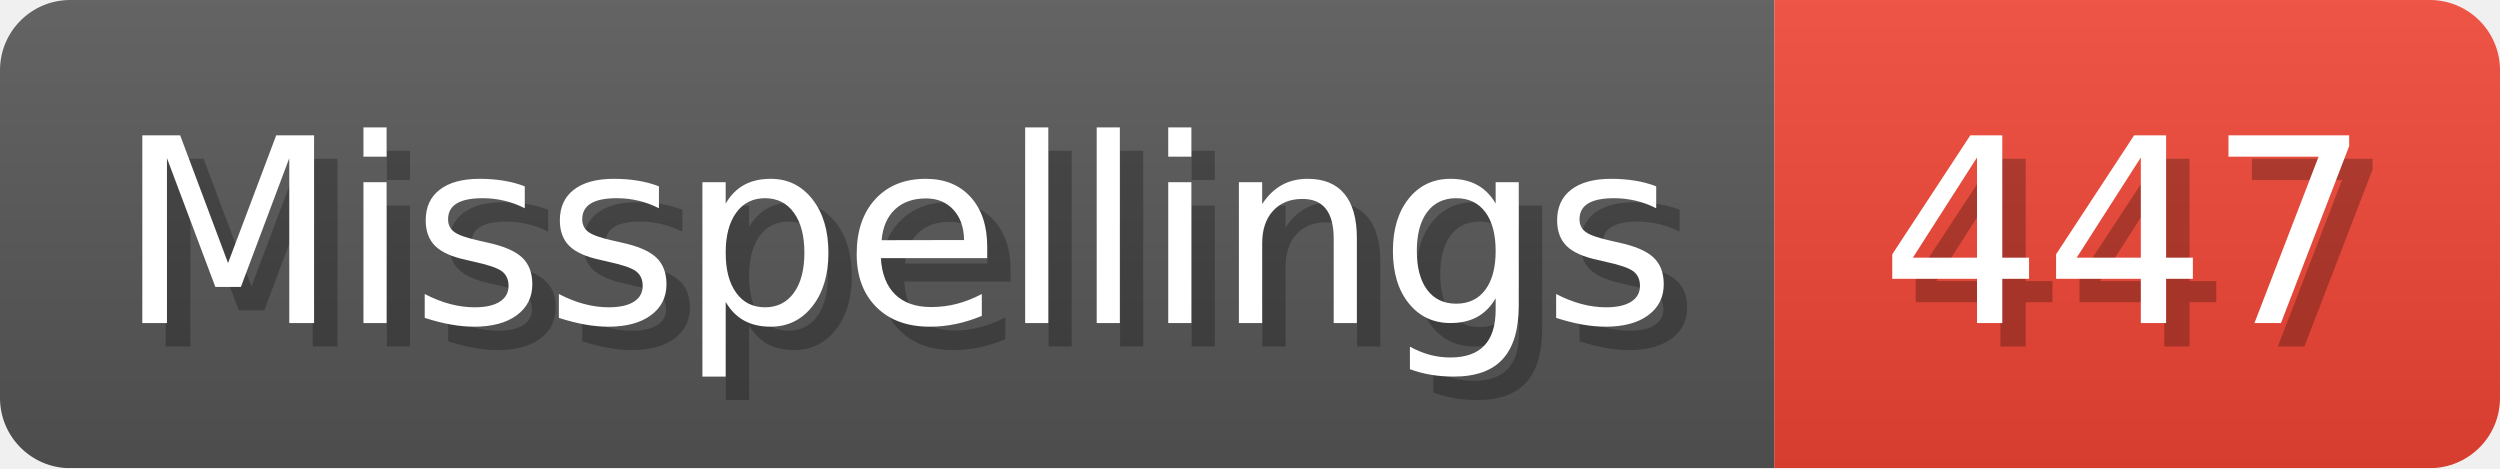
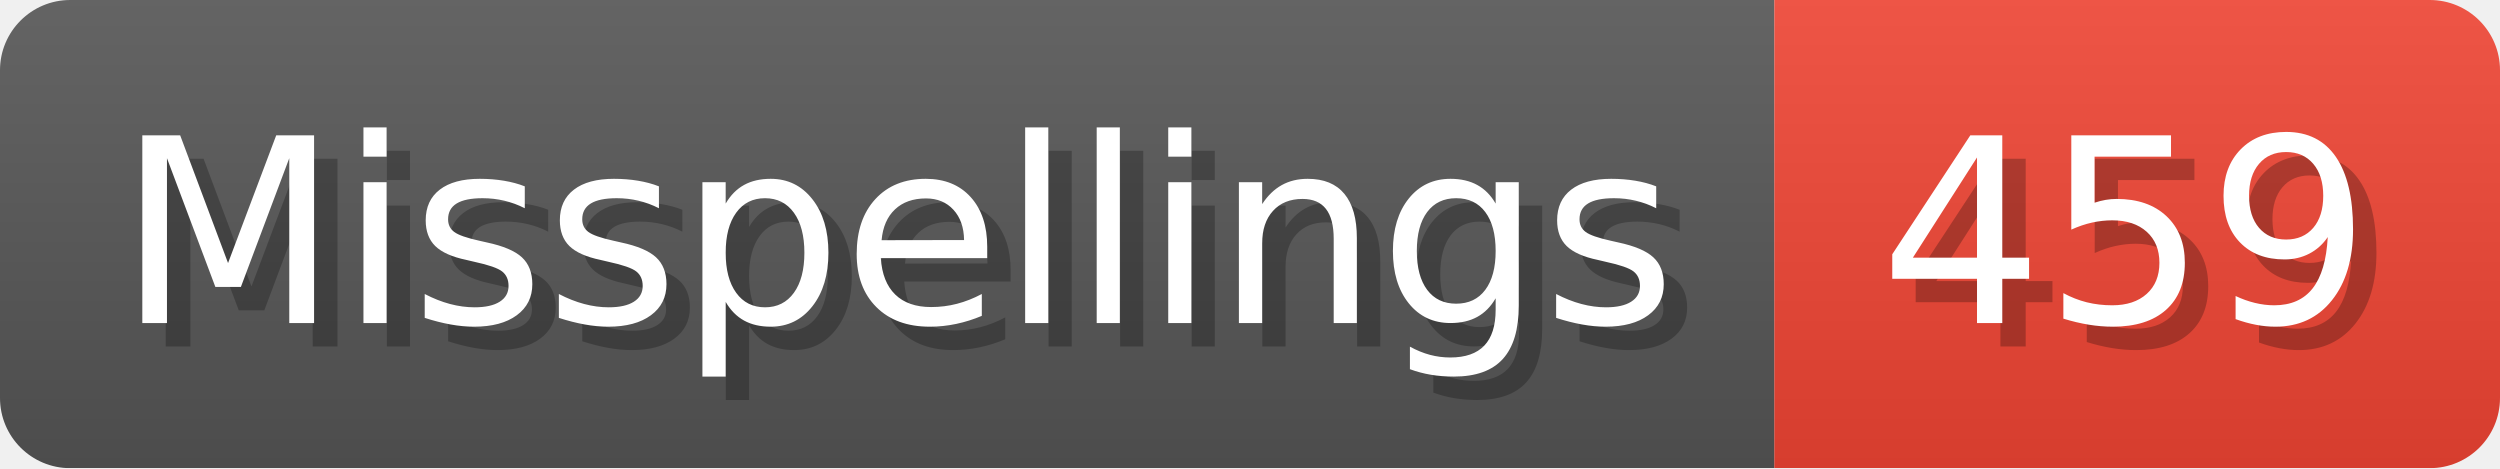
- <svg xmlns="http://www.w3.org/2000/svg" width="106.8" height="20" viewBox="0 0 1068 200" role="img" aria-label="Misspellings: 447">
+ <svg xmlns="http://www.w3.org/2000/svg" width="106.8" height="20" viewBox="0 0 1068 200" role="img" aria-label="Misspellings: 459">
  <linearGradient id="a" x2="0" y2="100%">
    <stop offset="0" stop-opacity=".1" stop-color="#EEE" />
    <stop offset="1" stop-opacity=".1" />
  </linearGradient>
  <mask id="m">
    <rect width="1068" height="200" rx="30" fill="#FFF" />
  </mask>
  <g mask="url(#m)">
    <rect width="758" height="200" fill="#555" />
    <rect width="310" height="200" fill="#E43" x="758" />
    <rect width="1068" height="200" fill="url(#a)" />
  </g>
  <g aria-hidden="true" fill="#fff" text-anchor="start" font-family="Verdana,DejaVu Sans,sans-serif" font-size="110">
    <text x="60" y="148" textLength="658" fill="#000" opacity="0.25">Misspellings</text>
    <text x="50" y="138" textLength="658">Misspellings</text>
-     <text x="813" y="148" textLength="210" fill="#000" opacity="0.25">447</text>
-     <text x="803" y="138" textLength="210">447</text>
+     <text x="813" y="148" textLength="210" fill="#000" opacity="0.25">459</text>
+     <text x="803" y="138" textLength="210">459</text>
  </g>
</svg>
